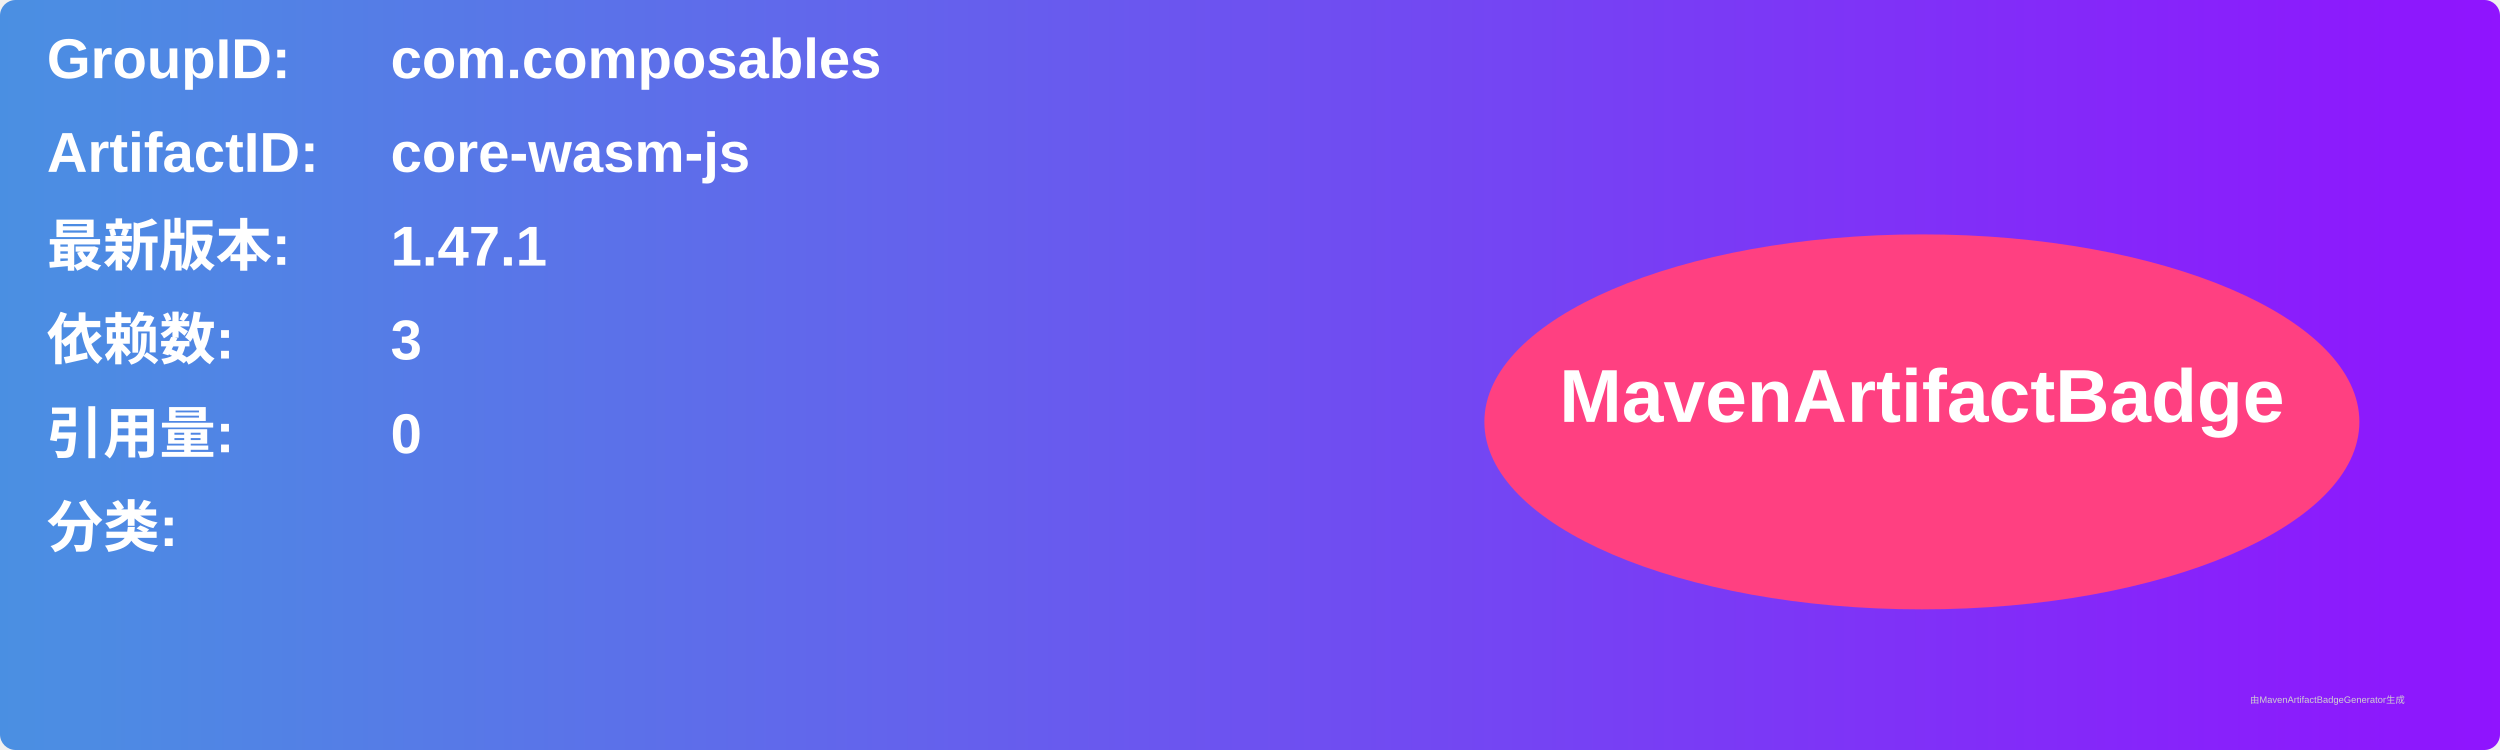
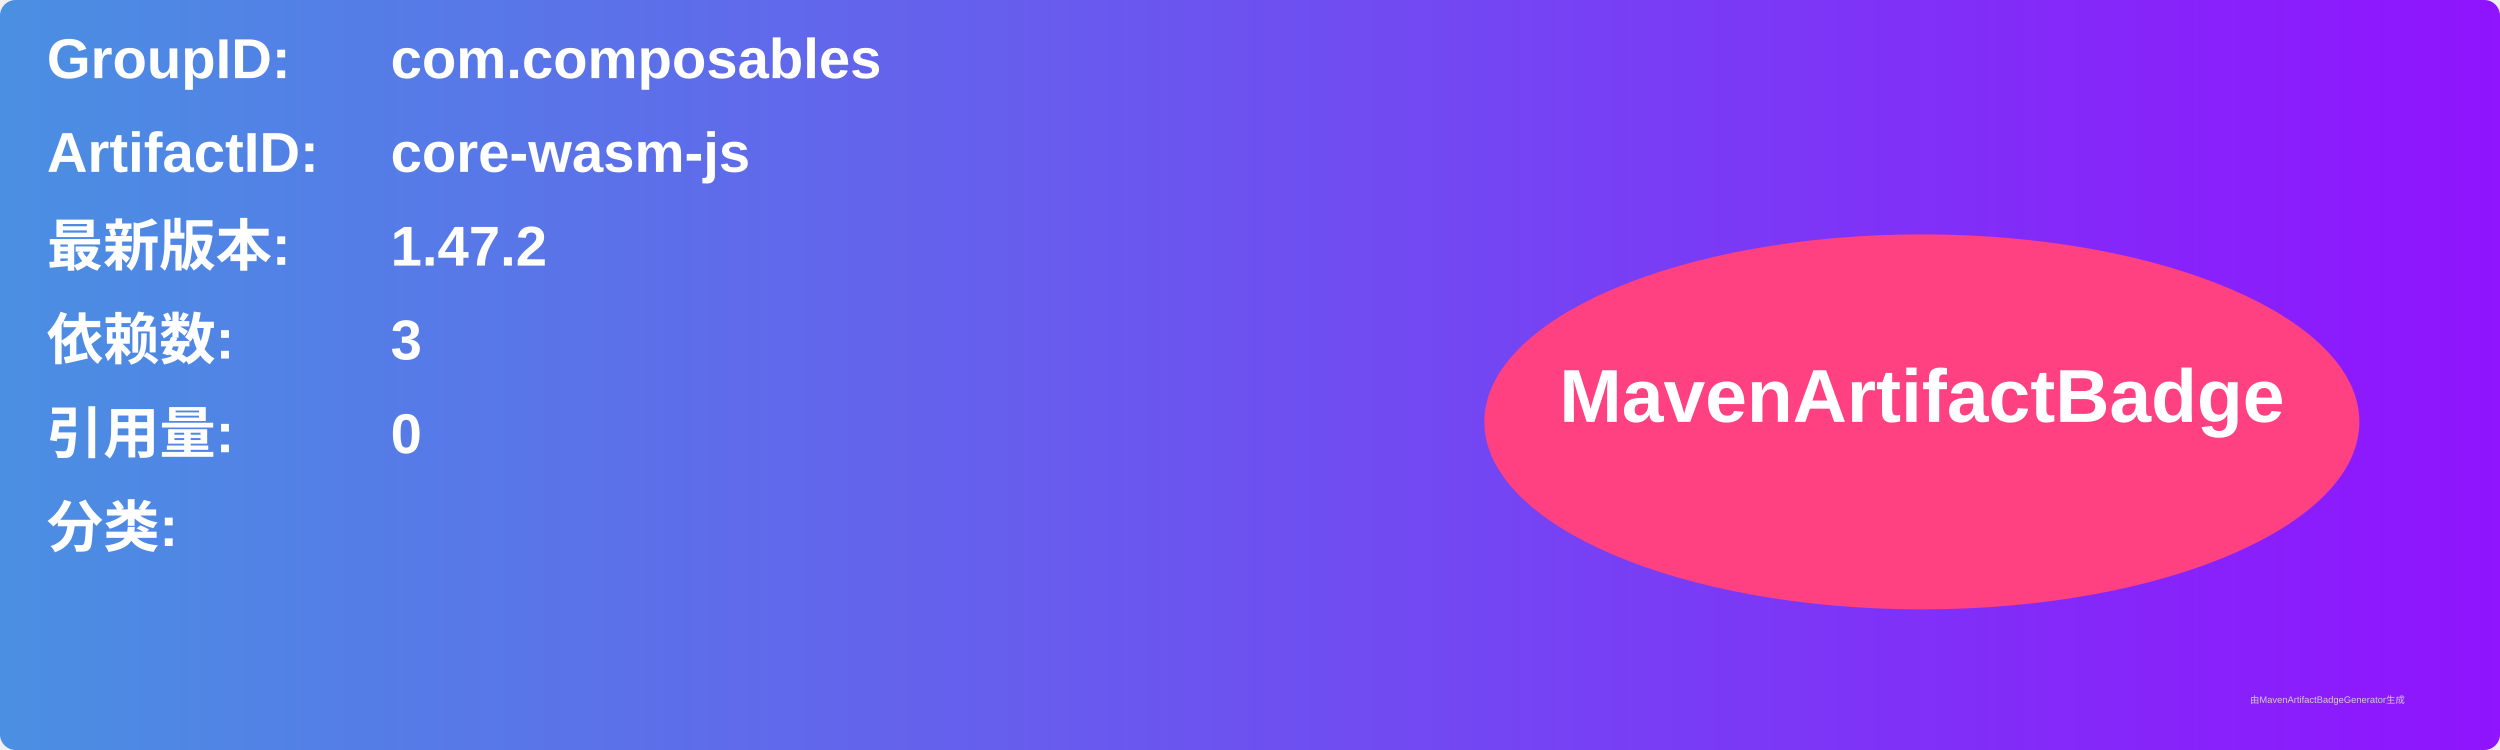
<svg xmlns="http://www.w3.org/2000/svg" width="800" height="240" viewBox="0 0 800 240">
  <linearGradient id="grad" x1="0%" y1="0%" x2="100%" y2="0%">
    <stop offset="0%" stop-color="#4a90e2" />
    <stop offset="100%" stop-color="#9013fe" />
  </linearGradient>
  <rect width="100%" height="100%" rx="5" ry="5" fill="url(#grad)" />
  <g transform="translate(15, 15)">
    <text x="0" y="10" font-family="Arial" font-size="18" fill="white" font-weight="bold" width="260">GroupID:</text>
    <text x="110" y="10" font-family="Arial" font-size="18" fill="white" font-weight="bold" width="460">com.composables</text>
    <text x="0" y="40" font-family="Arial" font-size="18" fill="white" font-weight="bold" width="260">ArtifactID:</text>
    <text x="110" y="40" font-family="Arial" font-size="18" fill="white" font-weight="bold" width="460">core-wasm-js</text>
    <text x="0" y="70" font-family="Arial" font-size="18" fill="white" font-weight="bold">最新版本:</text>
    <text x="110" y="70" font-family="Arial" font-size="18" fill="white" font-weight="bold">
-       <tspan font-weight="bold">1.47.1</tspan>
+       <tspan font-weight="bold">1.47.2</tspan>
    </text>
    <text x="0" y="100" font-family="Arial" font-size="18" fill="white" font-weight="bold">依赖数: </text>
    <text x="110" y="100" font-family="Arial" font-size="18" fill="white">
      <tspan font-weight="bold">3</tspan>
    </text>
    <text x="0" y="130" font-family="Arial" font-size="18" fill="white" font-weight="bold">引用量: </text>
    <text x="110" y="130" font-family="Arial" font-size="18" fill="white">
      <tspan font-weight="bold">0</tspan>
    </text>
    <text x="0" y="160" font-family="Arial" font-size="18" fill="white" font-weight="bold">分类:</text>
    <text x="10" y="190" font-family="Arial" font-size="10" fill="white">
      <tspan font-weight="bold" />
    </text>
    <ellipse cx="600" cy="120" rx="140" ry="60" fill="#ff4081" />
    <text x="600" y="120" text-anchor="middle" font-family="Arial" font-size="24" fill="white" font-weight="bold">MavenArtifactBadge</text>
  </g>
  <text x="720" y="225" font-family="Arial" font-size="3" fill="#d0d0d0">由MavenArtifactBadgeGenerator生成</text>
</svg>
